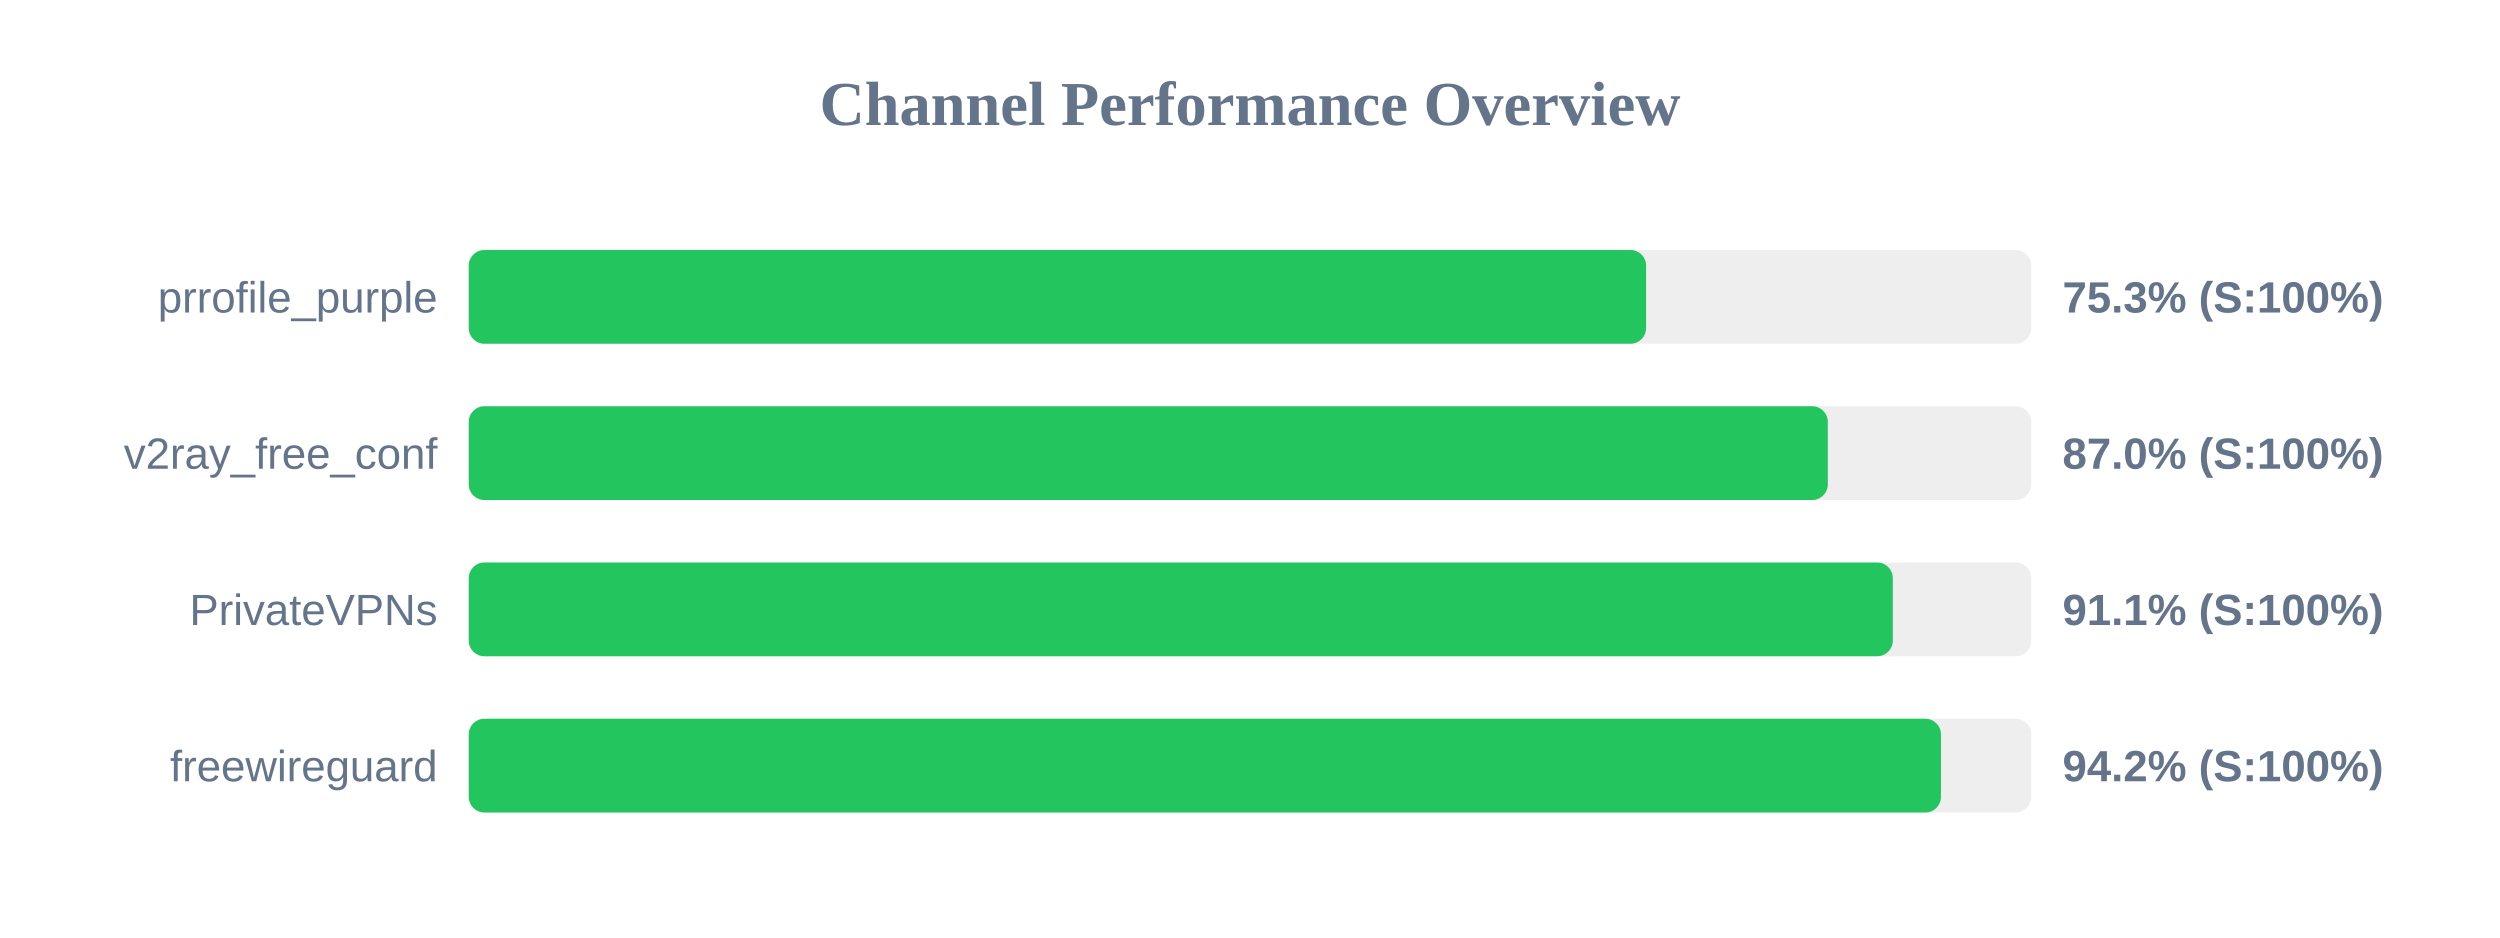
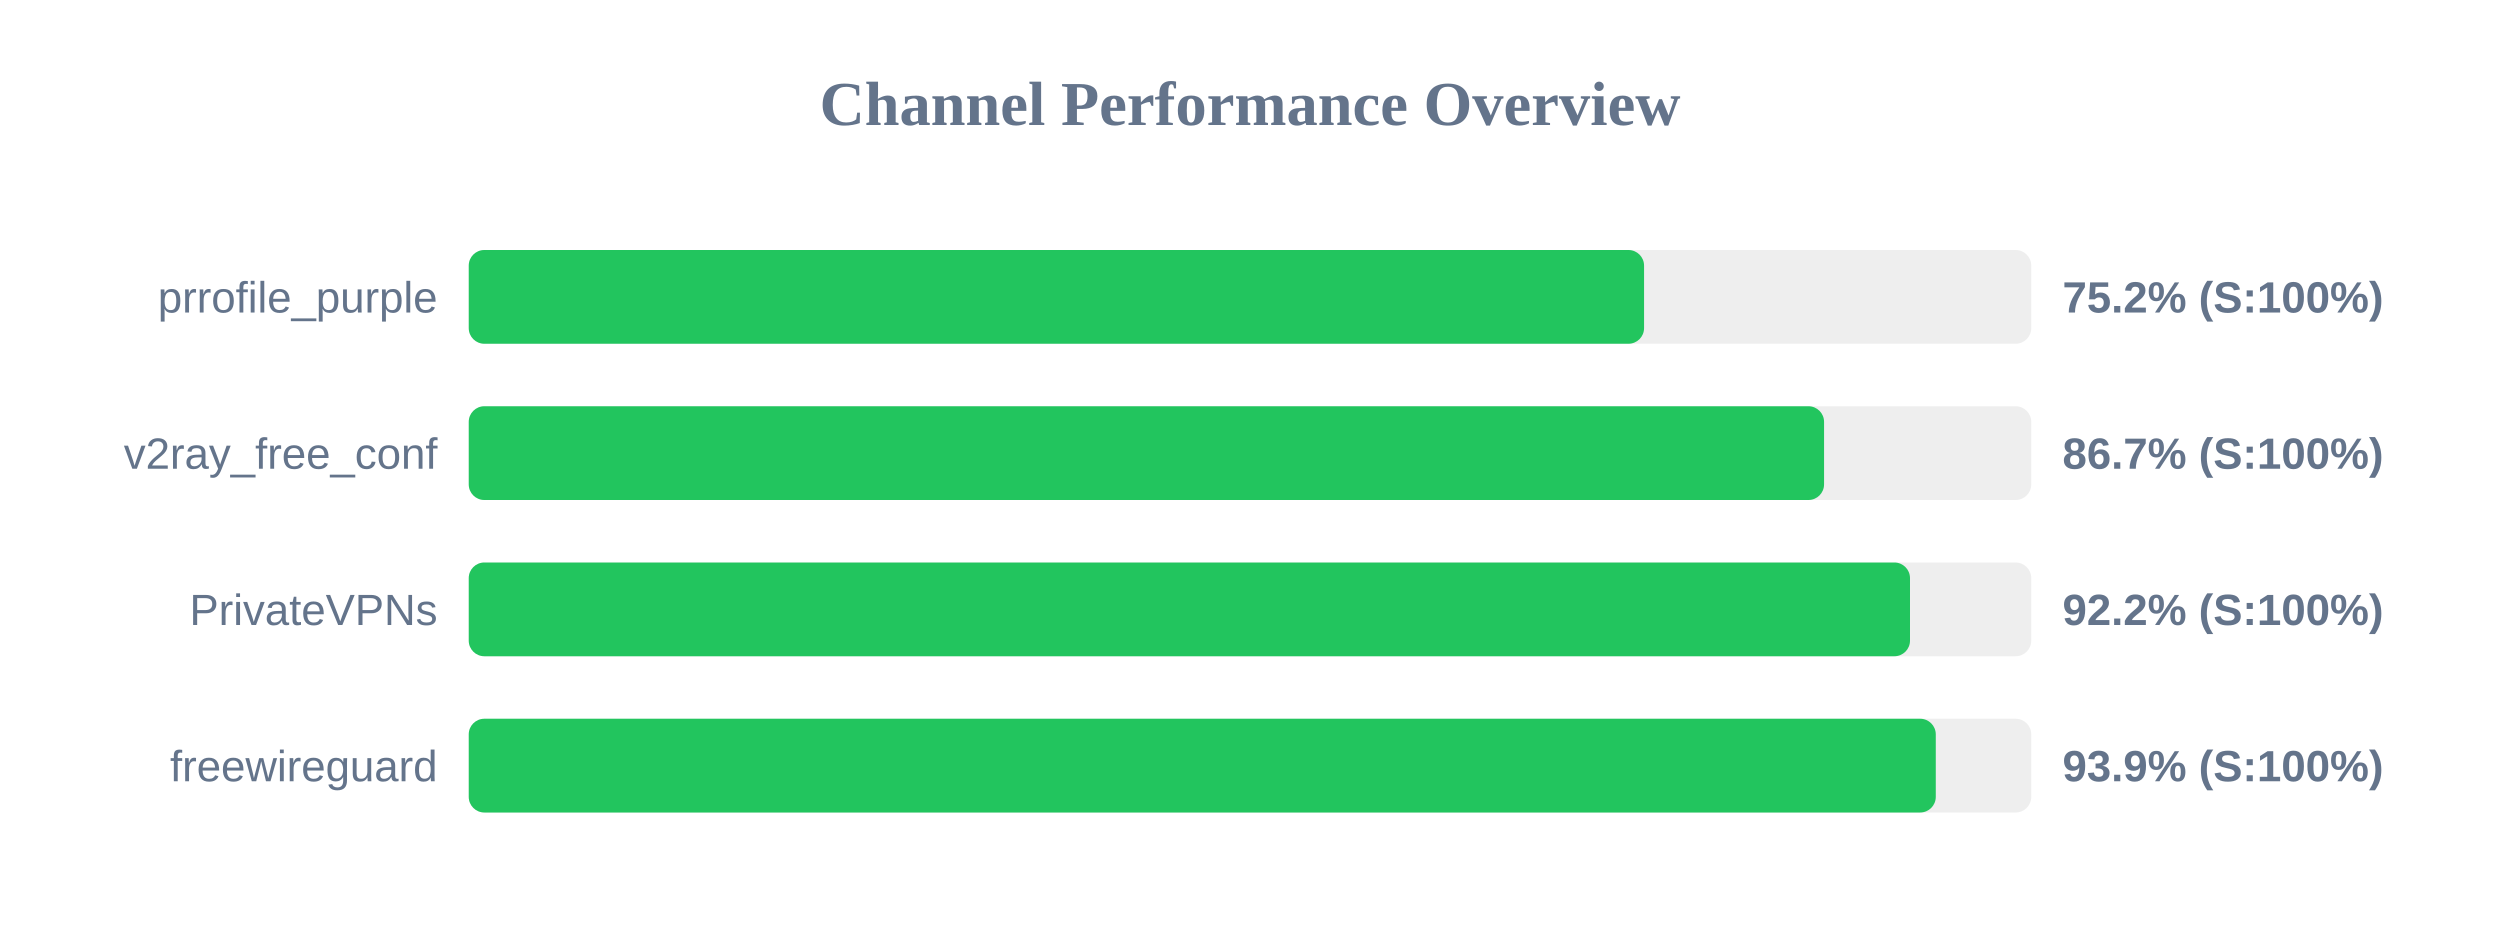
<svg xmlns="http://www.w3.org/2000/svg" width="800" height="300" version="1.1">
  <style>
        .row { font: 14px Arial; fill: #64748b; }
        .score { font: bold 14px Arial; fill: #64748b; }
    </style>
  <text x="400" y="40" text-anchor="middle" font-size="20px" font-weight="bold" fill="#64748b">Channel Performance Overview</text>
  <rect x="150" y="80" width="500" height="30" fill="#eee" rx="5" />
-   <rect x="150" y="80" width="376.75" height="30" fill="#22c55e" rx="5" />
+   <rect x="150" y="80" width="376.1" height="30" fill="#22c55e" rx="5" />
  <text x="140" y="100" text-anchor="end" class="row">prrofile_purple</text>
-   <text x="660" y="100" text-anchor="start" class="score">75.3% (S:100%)</text>
+   <text x="660" y="100" text-anchor="start" class="score">75.2% (S:100%)</text>
  <rect x="150" y="130" width="500" height="30" fill="#eee" rx="5" />
-   <rect x="150" y="130" width="434.9" height="30" fill="#22c55e" rx="5" />
+   <rect x="150" y="130" width="433.7" height="30" fill="#22c55e" rx="5" />
  <text x="140" y="150" text-anchor="end" class="row">v2ray_free_conf</text>
-   <text x="660" y="150" text-anchor="start" class="score">87.0% (S:100%)</text>
+   <text x="660" y="150" text-anchor="start" class="score">86.7% (S:100%)</text>
  <rect x="150" y="180" width="500" height="30" fill="#eee" rx="5" />
-   <rect x="150" y="180" width="455.7" height="30" fill="#22c55e" rx="5" />
+   <rect x="150" y="180" width="461.2" height="30" fill="#22c55e" rx="5" />
  <text x="140" y="200" text-anchor="end" class="row">PrivateVPNs</text>
-   <text x="660" y="200" text-anchor="start" class="score">91.1% (S:100%)</text>
+   <text x="660" y="200" text-anchor="start" class="score">92.2% (S:100%)</text>
  <rect x="150" y="230" width="500" height="30" fill="#eee" rx="5" />
-   <rect x="150" y="230" width="471.1" height="30" fill="#22c55e" rx="5" />
+   <rect x="150" y="230" width="469.45" height="30" fill="#22c55e" rx="5" />
  <text x="140" y="250" text-anchor="end" class="row">freewireguard</text>
-   <text x="660" y="250" text-anchor="start" class="score">94.2% (S:100%)</text>
+   <text x="660" y="250" text-anchor="start" class="score">93.9% (S:100%)</text>
</svg>
